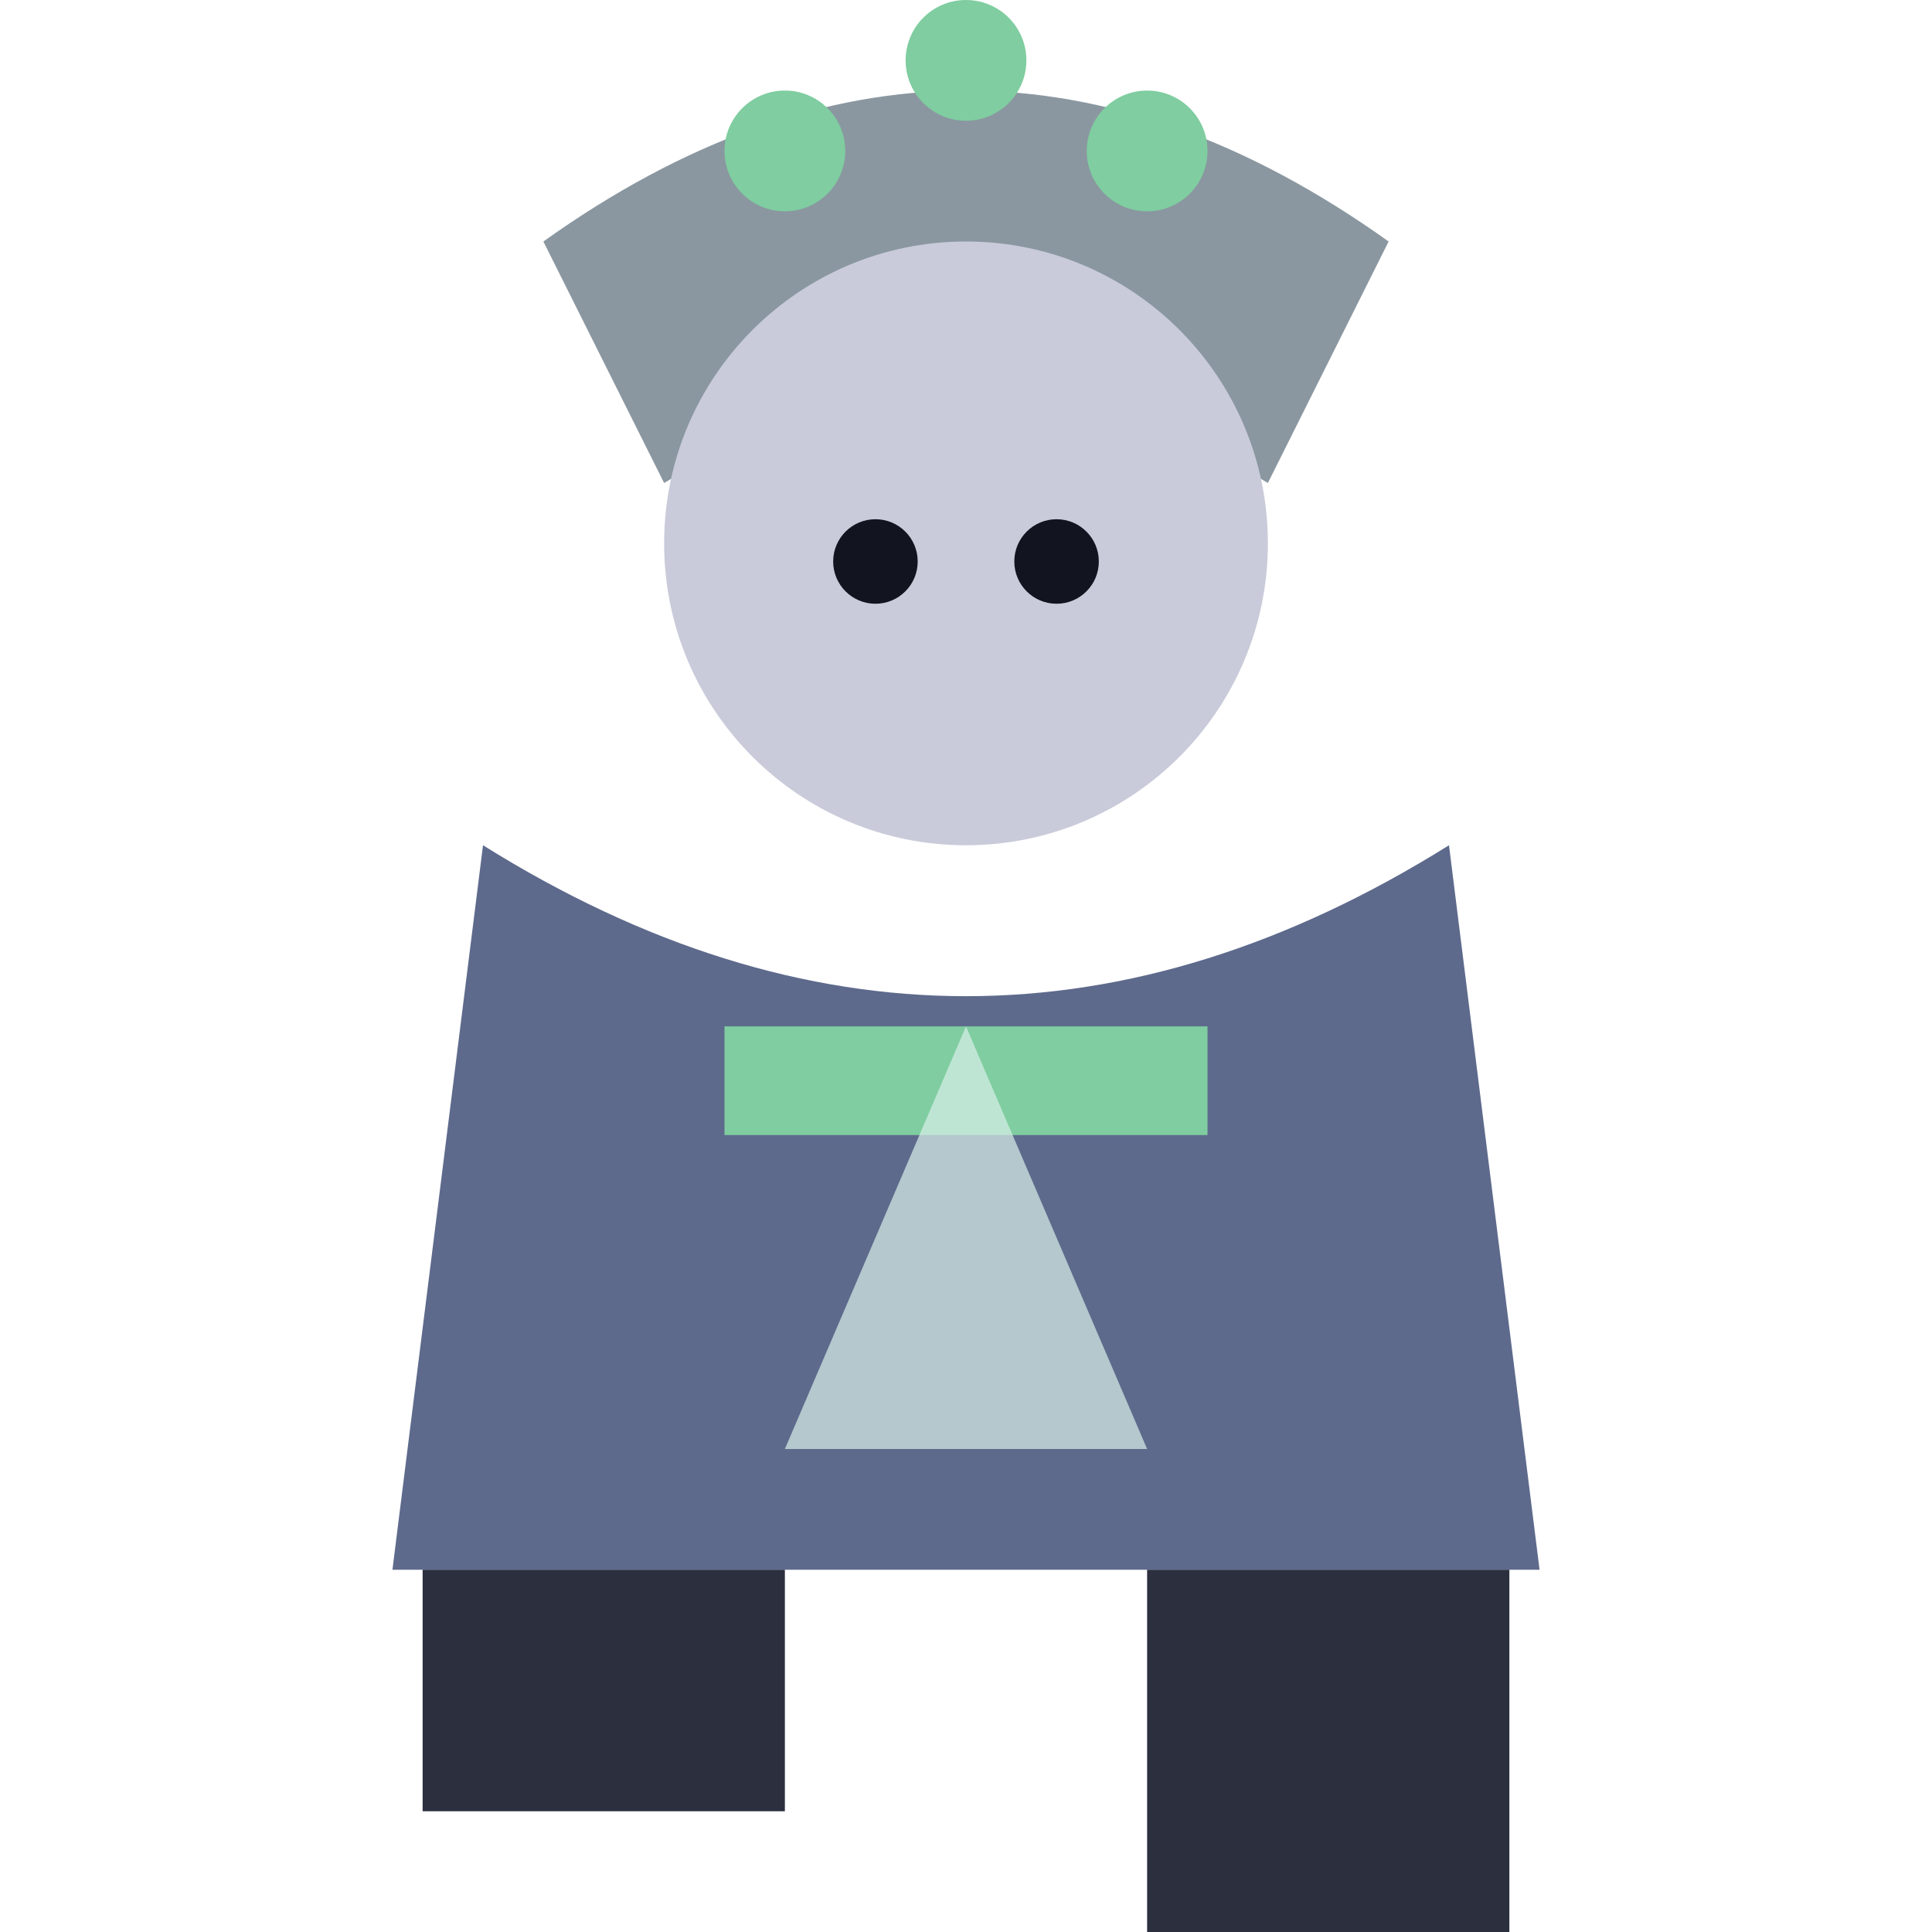
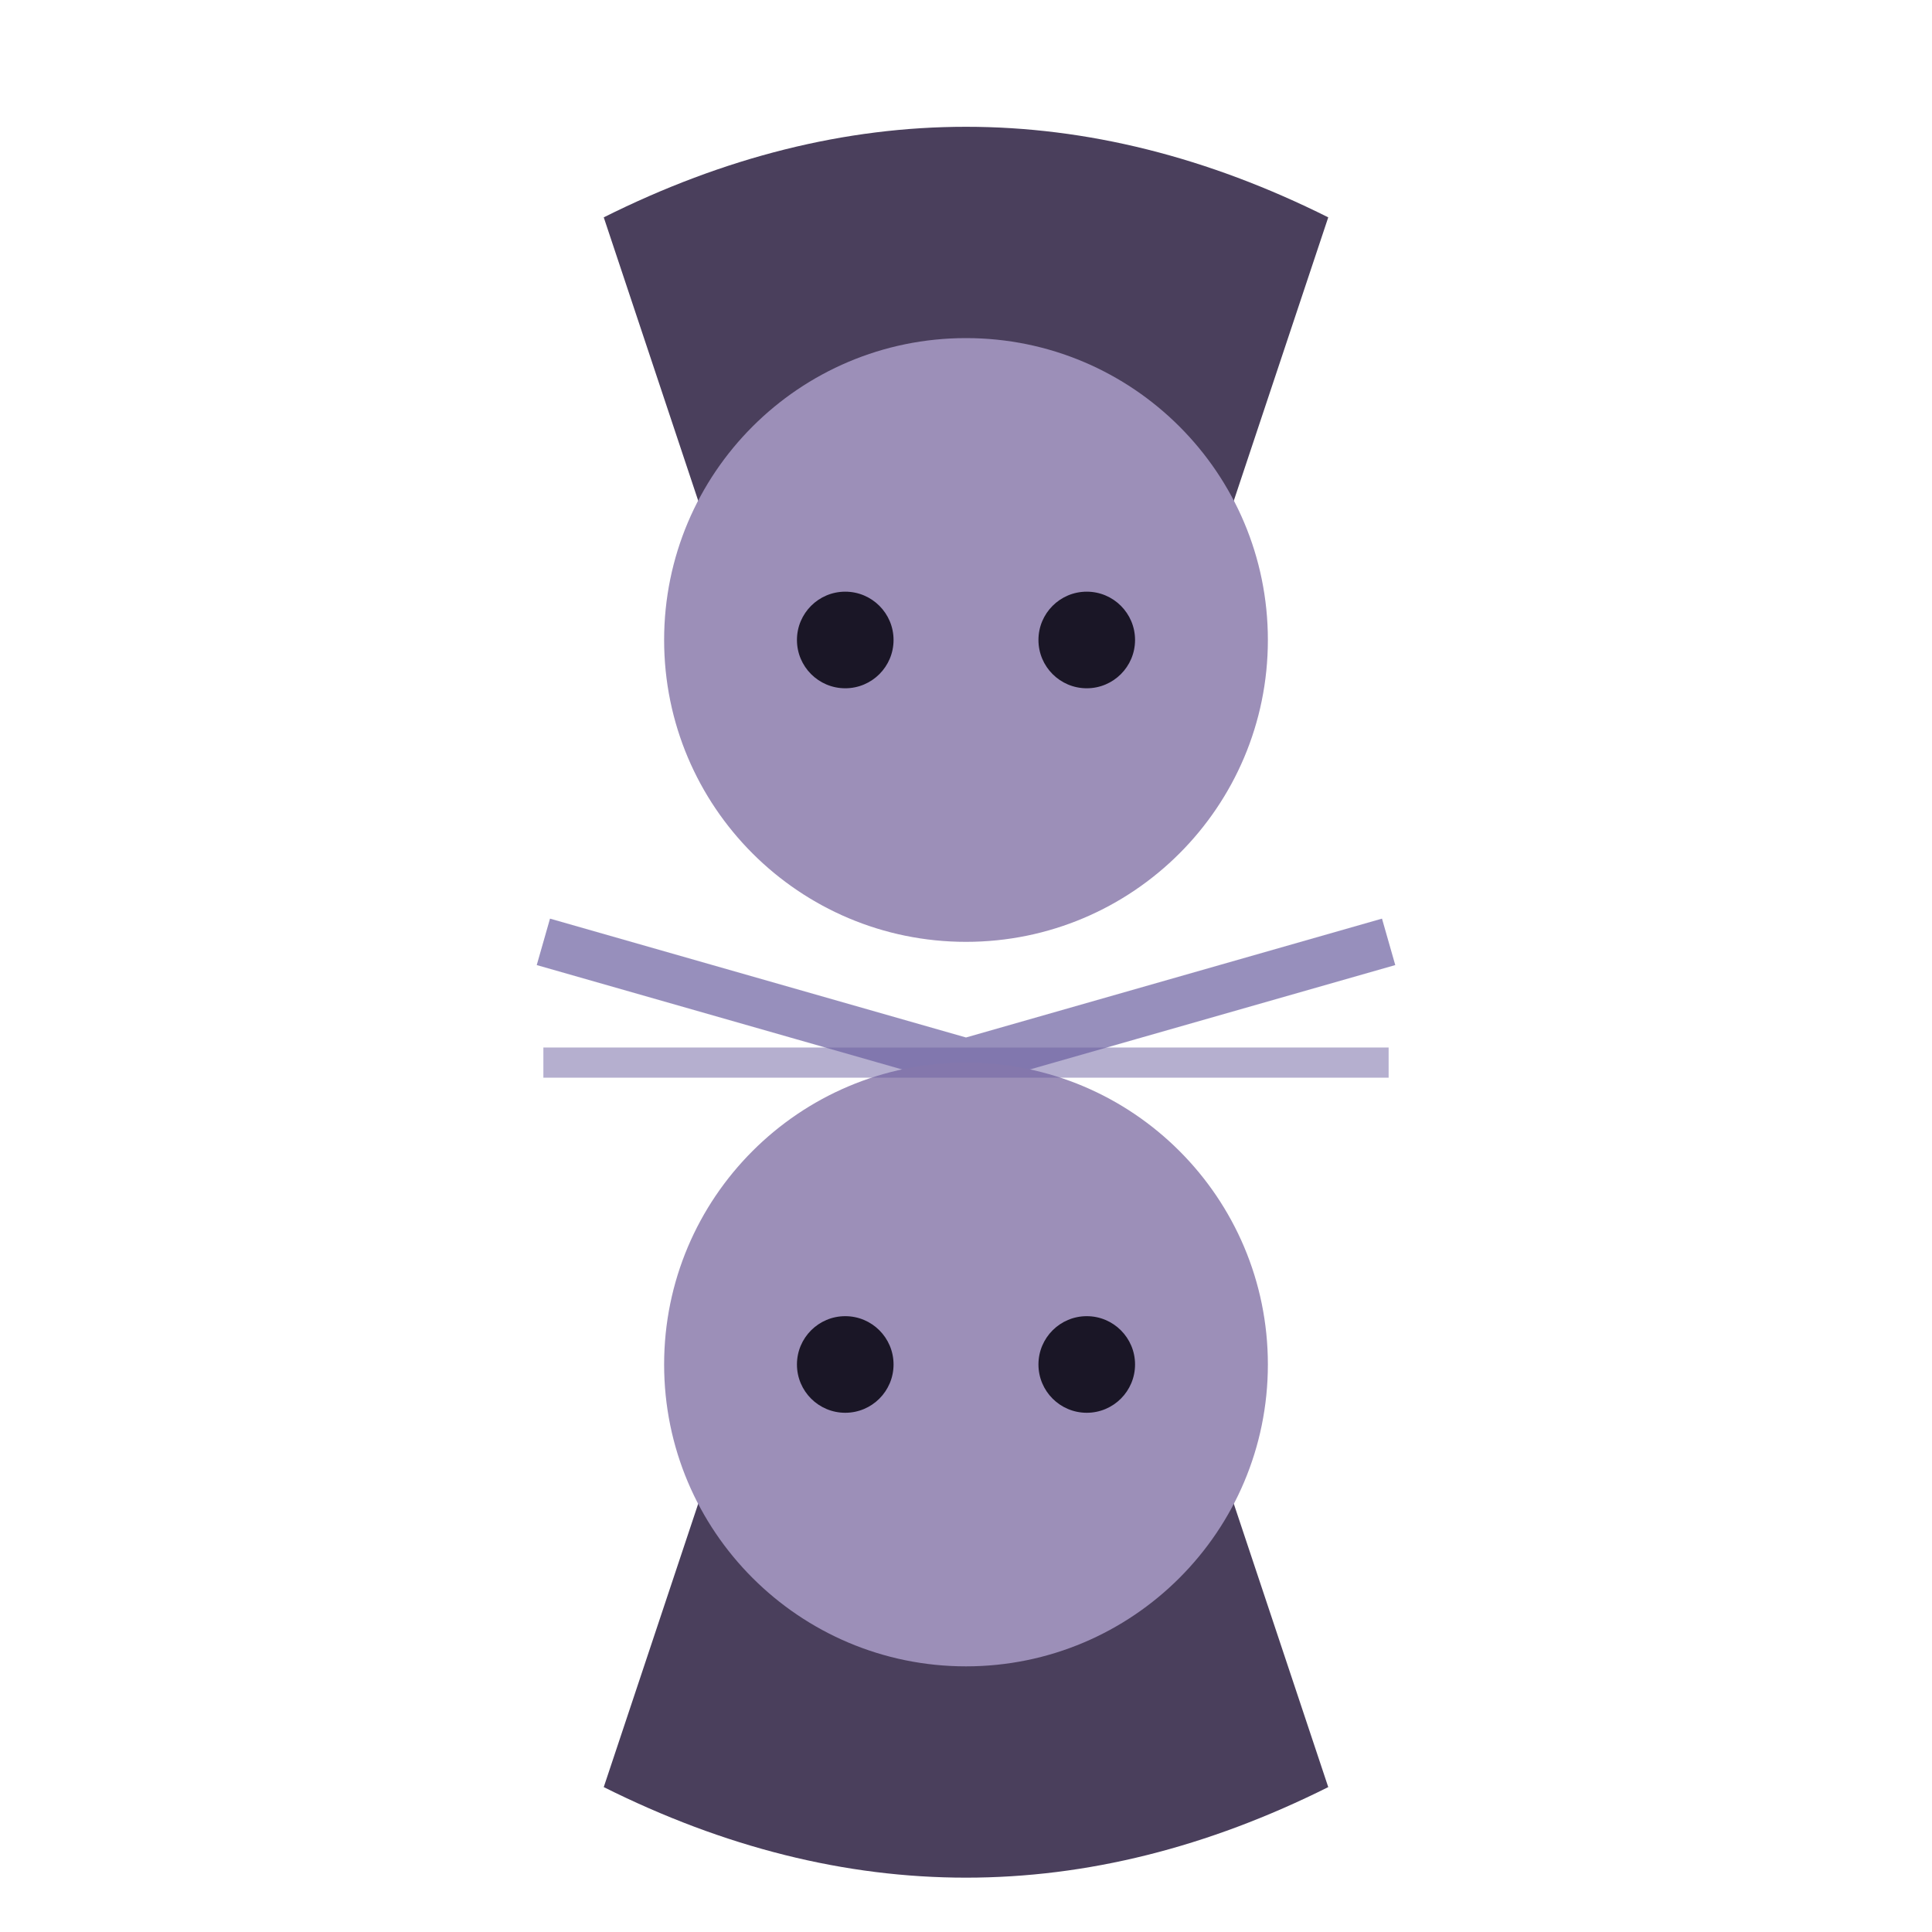
<svg xmlns="http://www.w3.org/2000/svg" viewBox="0 0 32 32">
-   <path d="M9,4 Q16,-1 23,4 L21,8 Q16,5 11,8 Z" fill="#8A97A0" />
-   <circle cx="13" cy="2.5" r="1" fill="#7FCDA0" />
-   <circle cx="16" cy="1" r="1" fill="#7FCDA0" />
-   <circle cx="19" cy="2.5" r="1" fill="#7FCDA0" />
-   <circle cx="16" cy="9" r="5" fill="#C9CBDA" />
-   <circle cx="14.5" cy="9.3" r="0.7" fill="#12141f" />
-   <circle cx="17.5" cy="9.3" r="0.7" fill="#12141f" />
-   <path d="M8,14 L6.5,26 L25.5,26 L24,14 Q16,19 8,14 Z" fill="#5E6A8C" />
-   <rect x="12" y="17" width="8" height="1.8" fill="#7FCDA0" />
-   <path d="M16,17 L13,24 L19,24 Z" fill="#D9F0E8" opacity="0.7" />
-   <rect x="19" y="26" width="6" height="6" fill="#2B2F3E" />
-   <rect x="7" y="26" width="6" height="4" fill="#2B2F3E" />
+   <g transform="translate(0,0.6)">
+     <path d="M10,3 Q16,0 22,3 L20,9 Q16,6 12,9 Z" fill="#4A3F5C" />
+     <circle cx="16" cy="10" r="5" fill="#9C8FB8" />
+     <circle cx="14" cy="10" r="0.8" fill="#1A1626" />
+     <circle cx="18" cy="10" r="0.8" fill="#1A1626" />
+     <path d="M9,15 L16,17 L23,15" stroke="#6B5FA0" stroke-width="0.8" fill="none" opacity="0.7" />
+     <path d="M10,29 Q16,32 22,29 L20,23 Q16,26 12,23 Z" fill="#4A3F5C" />
+     <circle cx="16" cy="22" r="5" fill="#9C8FB8" />
+     <circle cx="14" cy="22" r="0.8" fill="#1A1626" />
+     <circle cx="18" cy="22" r="0.8" fill="#1A1626" />
+     <path d="M9,17 L23,17" stroke="#6B5FA0" stroke-width="0.5" opacity="0.5" />
+   </g>
</svg>
